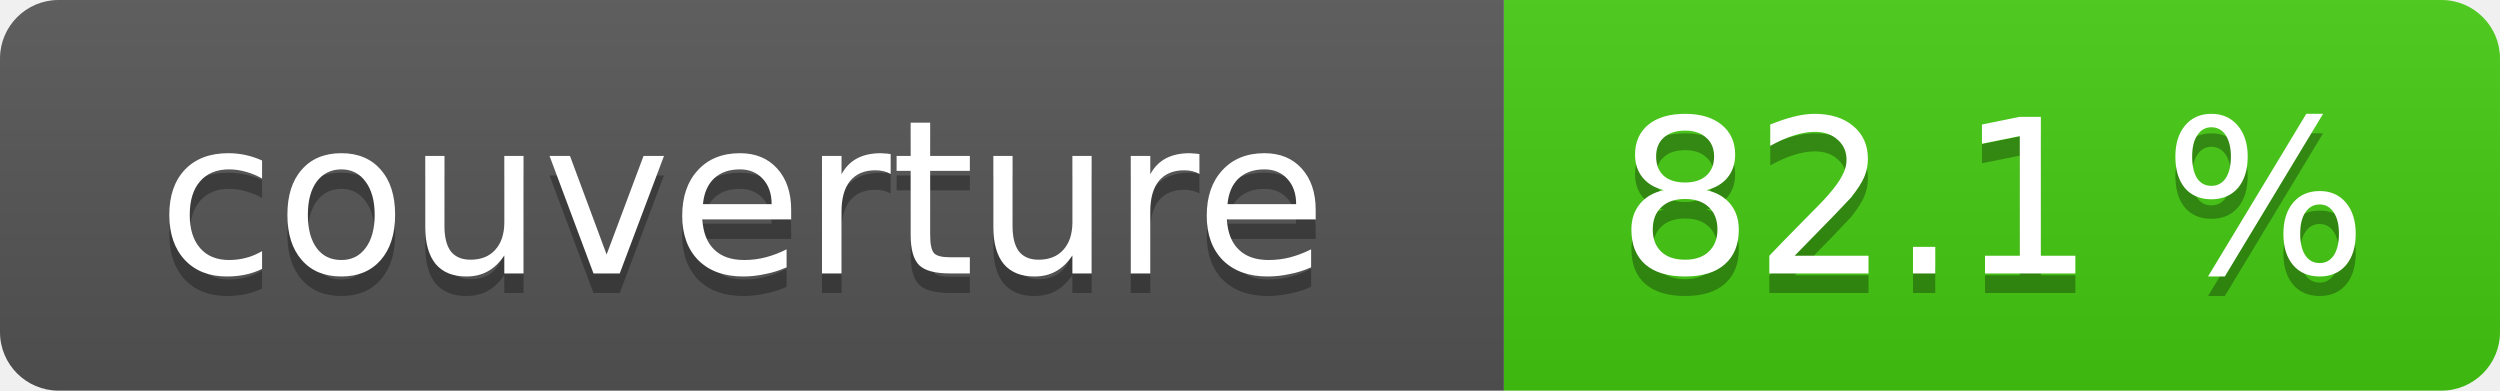
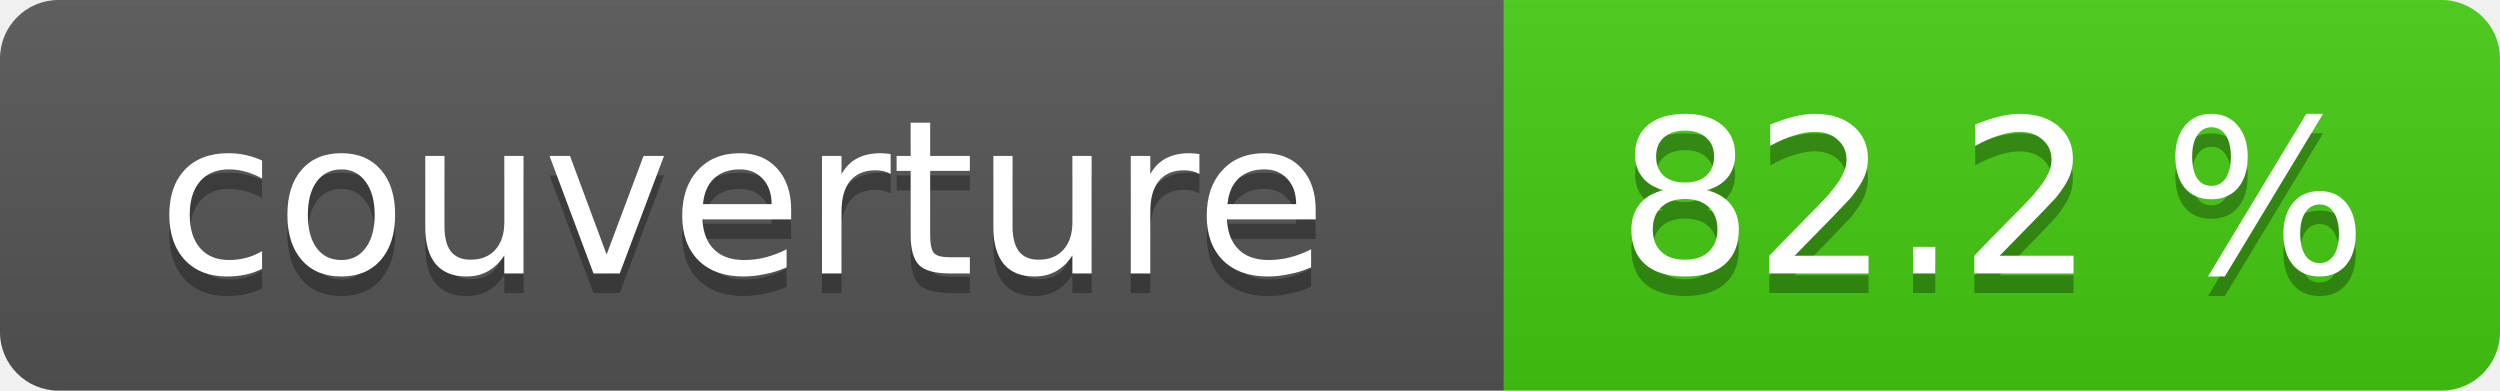
- <svg xmlns="http://www.w3.org/2000/svg" width="128" height="20" role="img" aria-label="couverture: 82.1 %">
+ <svg xmlns="http://www.w3.org/2000/svg" width="128" height="20" role="img" aria-label="couverture: 82.2 %">
  <linearGradient id="s" x2="0" y2="100%">
    <stop offset="0" stop-color="#bbb" stop-opacity=".1" />
    <stop offset="1" stop-opacity=".1" />
  </linearGradient>
  <clipPath id="r">
    <rect width="128" height="20" rx="3" fill="#fff" />
  </clipPath>
  <g clip-path="url(#r)">
    <rect width="77" height="20" fill="#555" />
    <rect x="77" width="51" height="20" fill="#4c1" />
    <rect width="128" height="20" fill="url(#s)" />
  </g>
  <g fill="#fff" text-anchor="middle" font-family="Verdana,Geneva,DejaVu Sans,sans-serif" font-size="11">
    <text x="38" y="15" fill="#010101" fill-opacity=".3">couverture</text>
    <text x="38" y="14">couverture</text>
-     <text x="102" y="15" fill="#010101" fill-opacity=".3">82.1 %</text>
-     <text x="102" y="14">82.1 %</text>
+     <text x="102" y="15" fill="#010101" fill-opacity=".3">82.2 %</text>
+     <text x="102" y="14">82.2 %</text>
  </g>
</svg>
